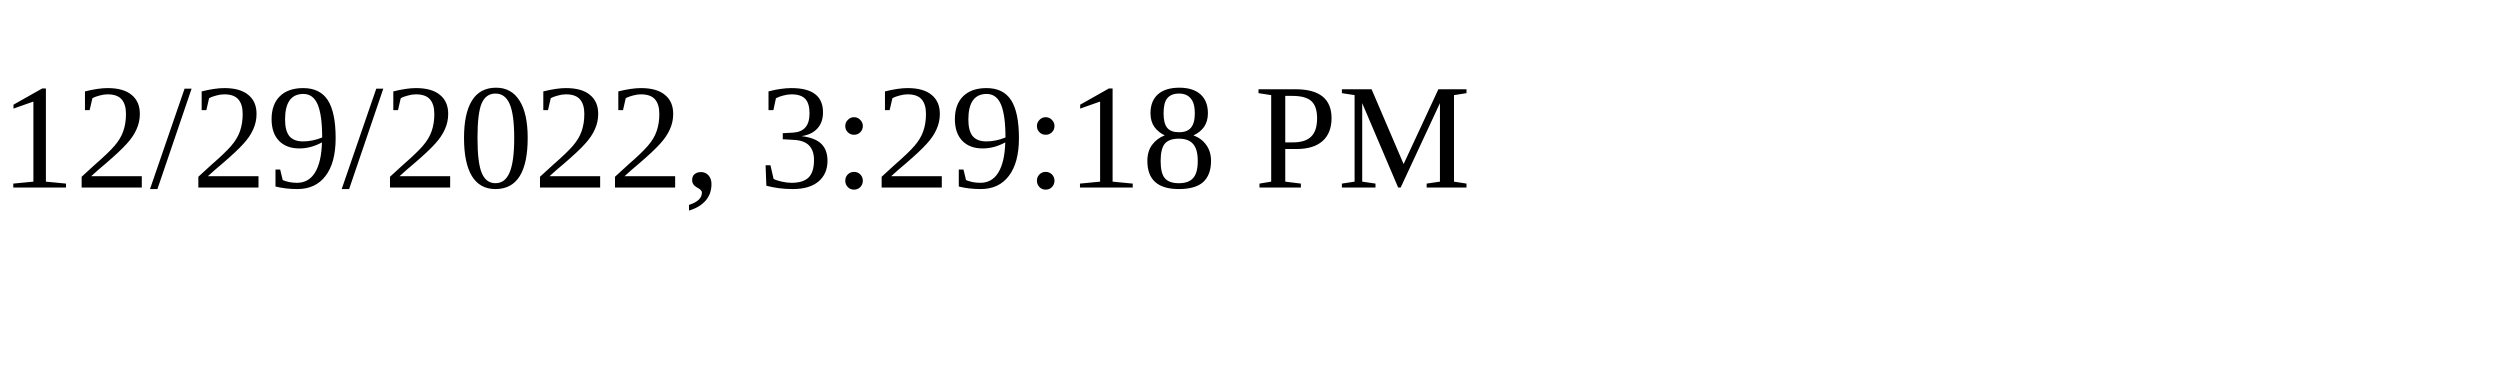
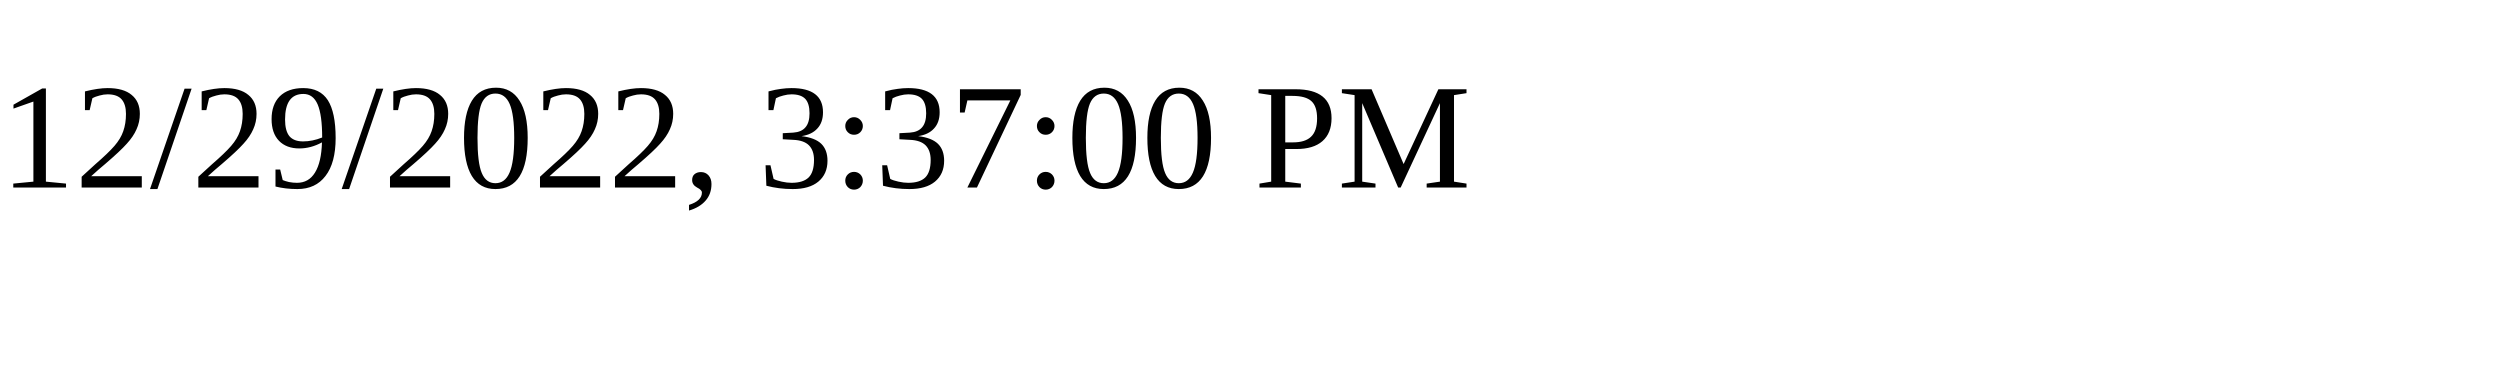
<svg xmlns="http://www.w3.org/2000/svg" height="30" width="200">
-   <text x="0" y="15">12/29/2022, 3:29:18 PM</text>
+   <text x="0" y="15">12/29/2022, 3:37:00 PM</text>
</svg>
